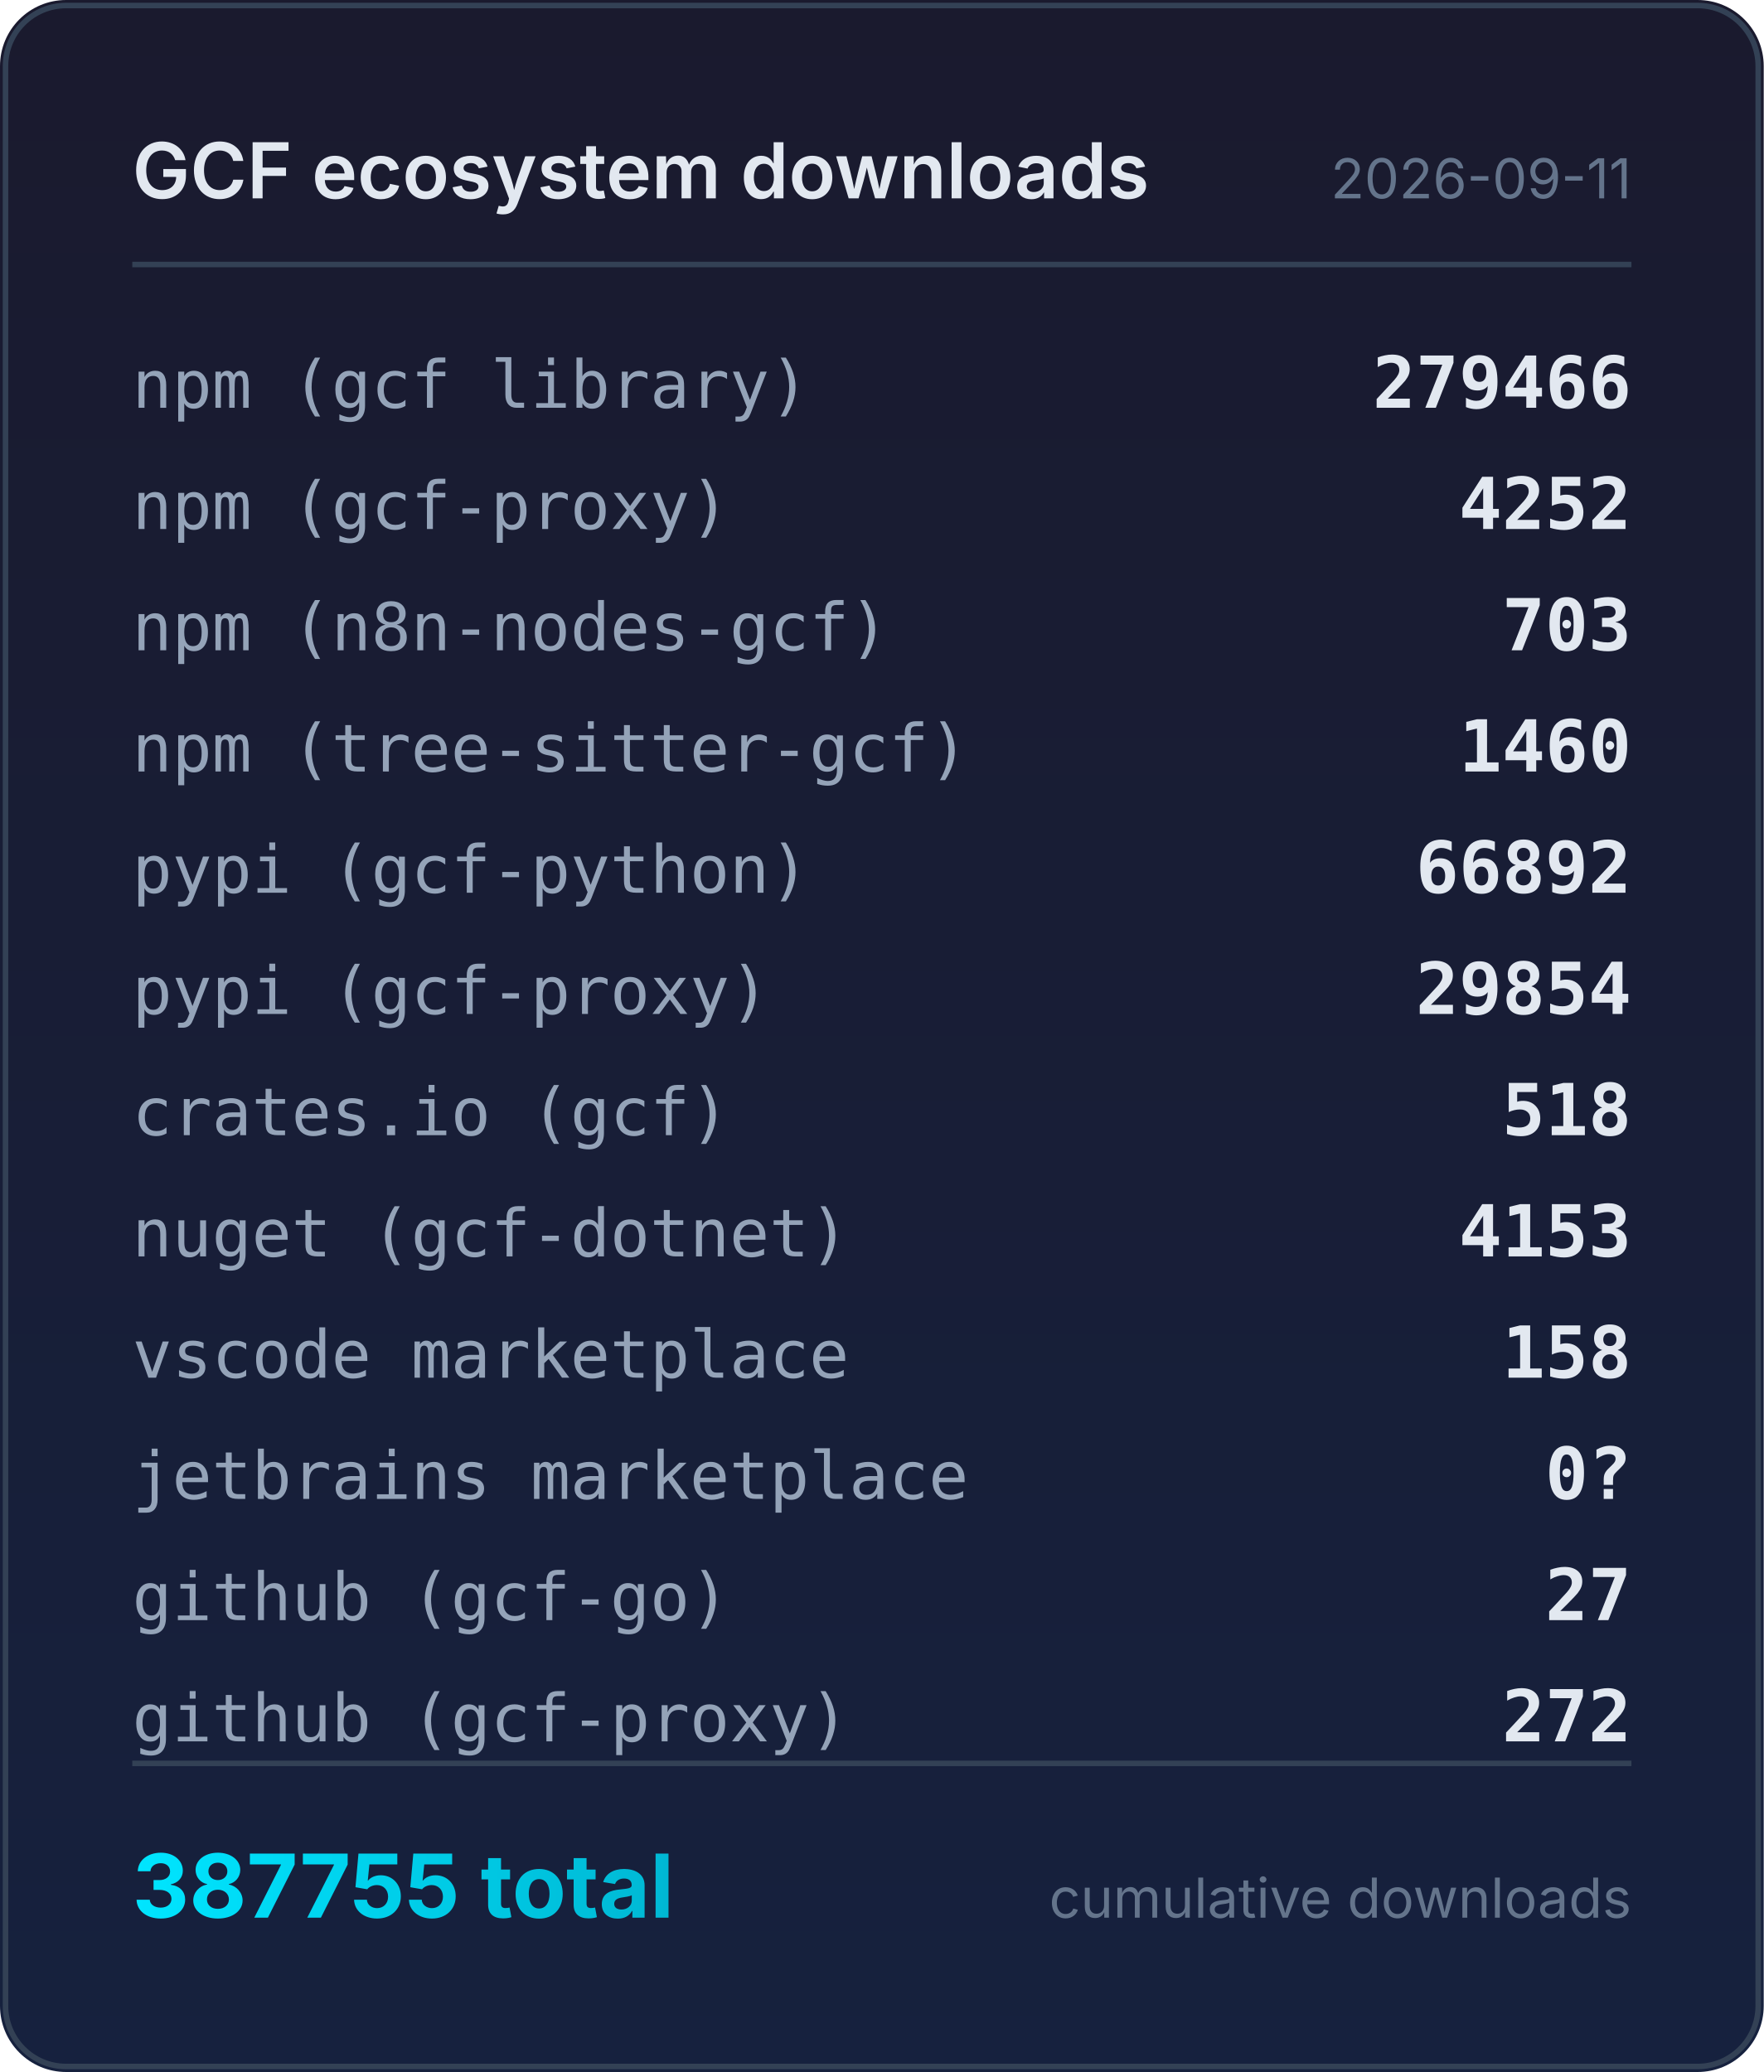
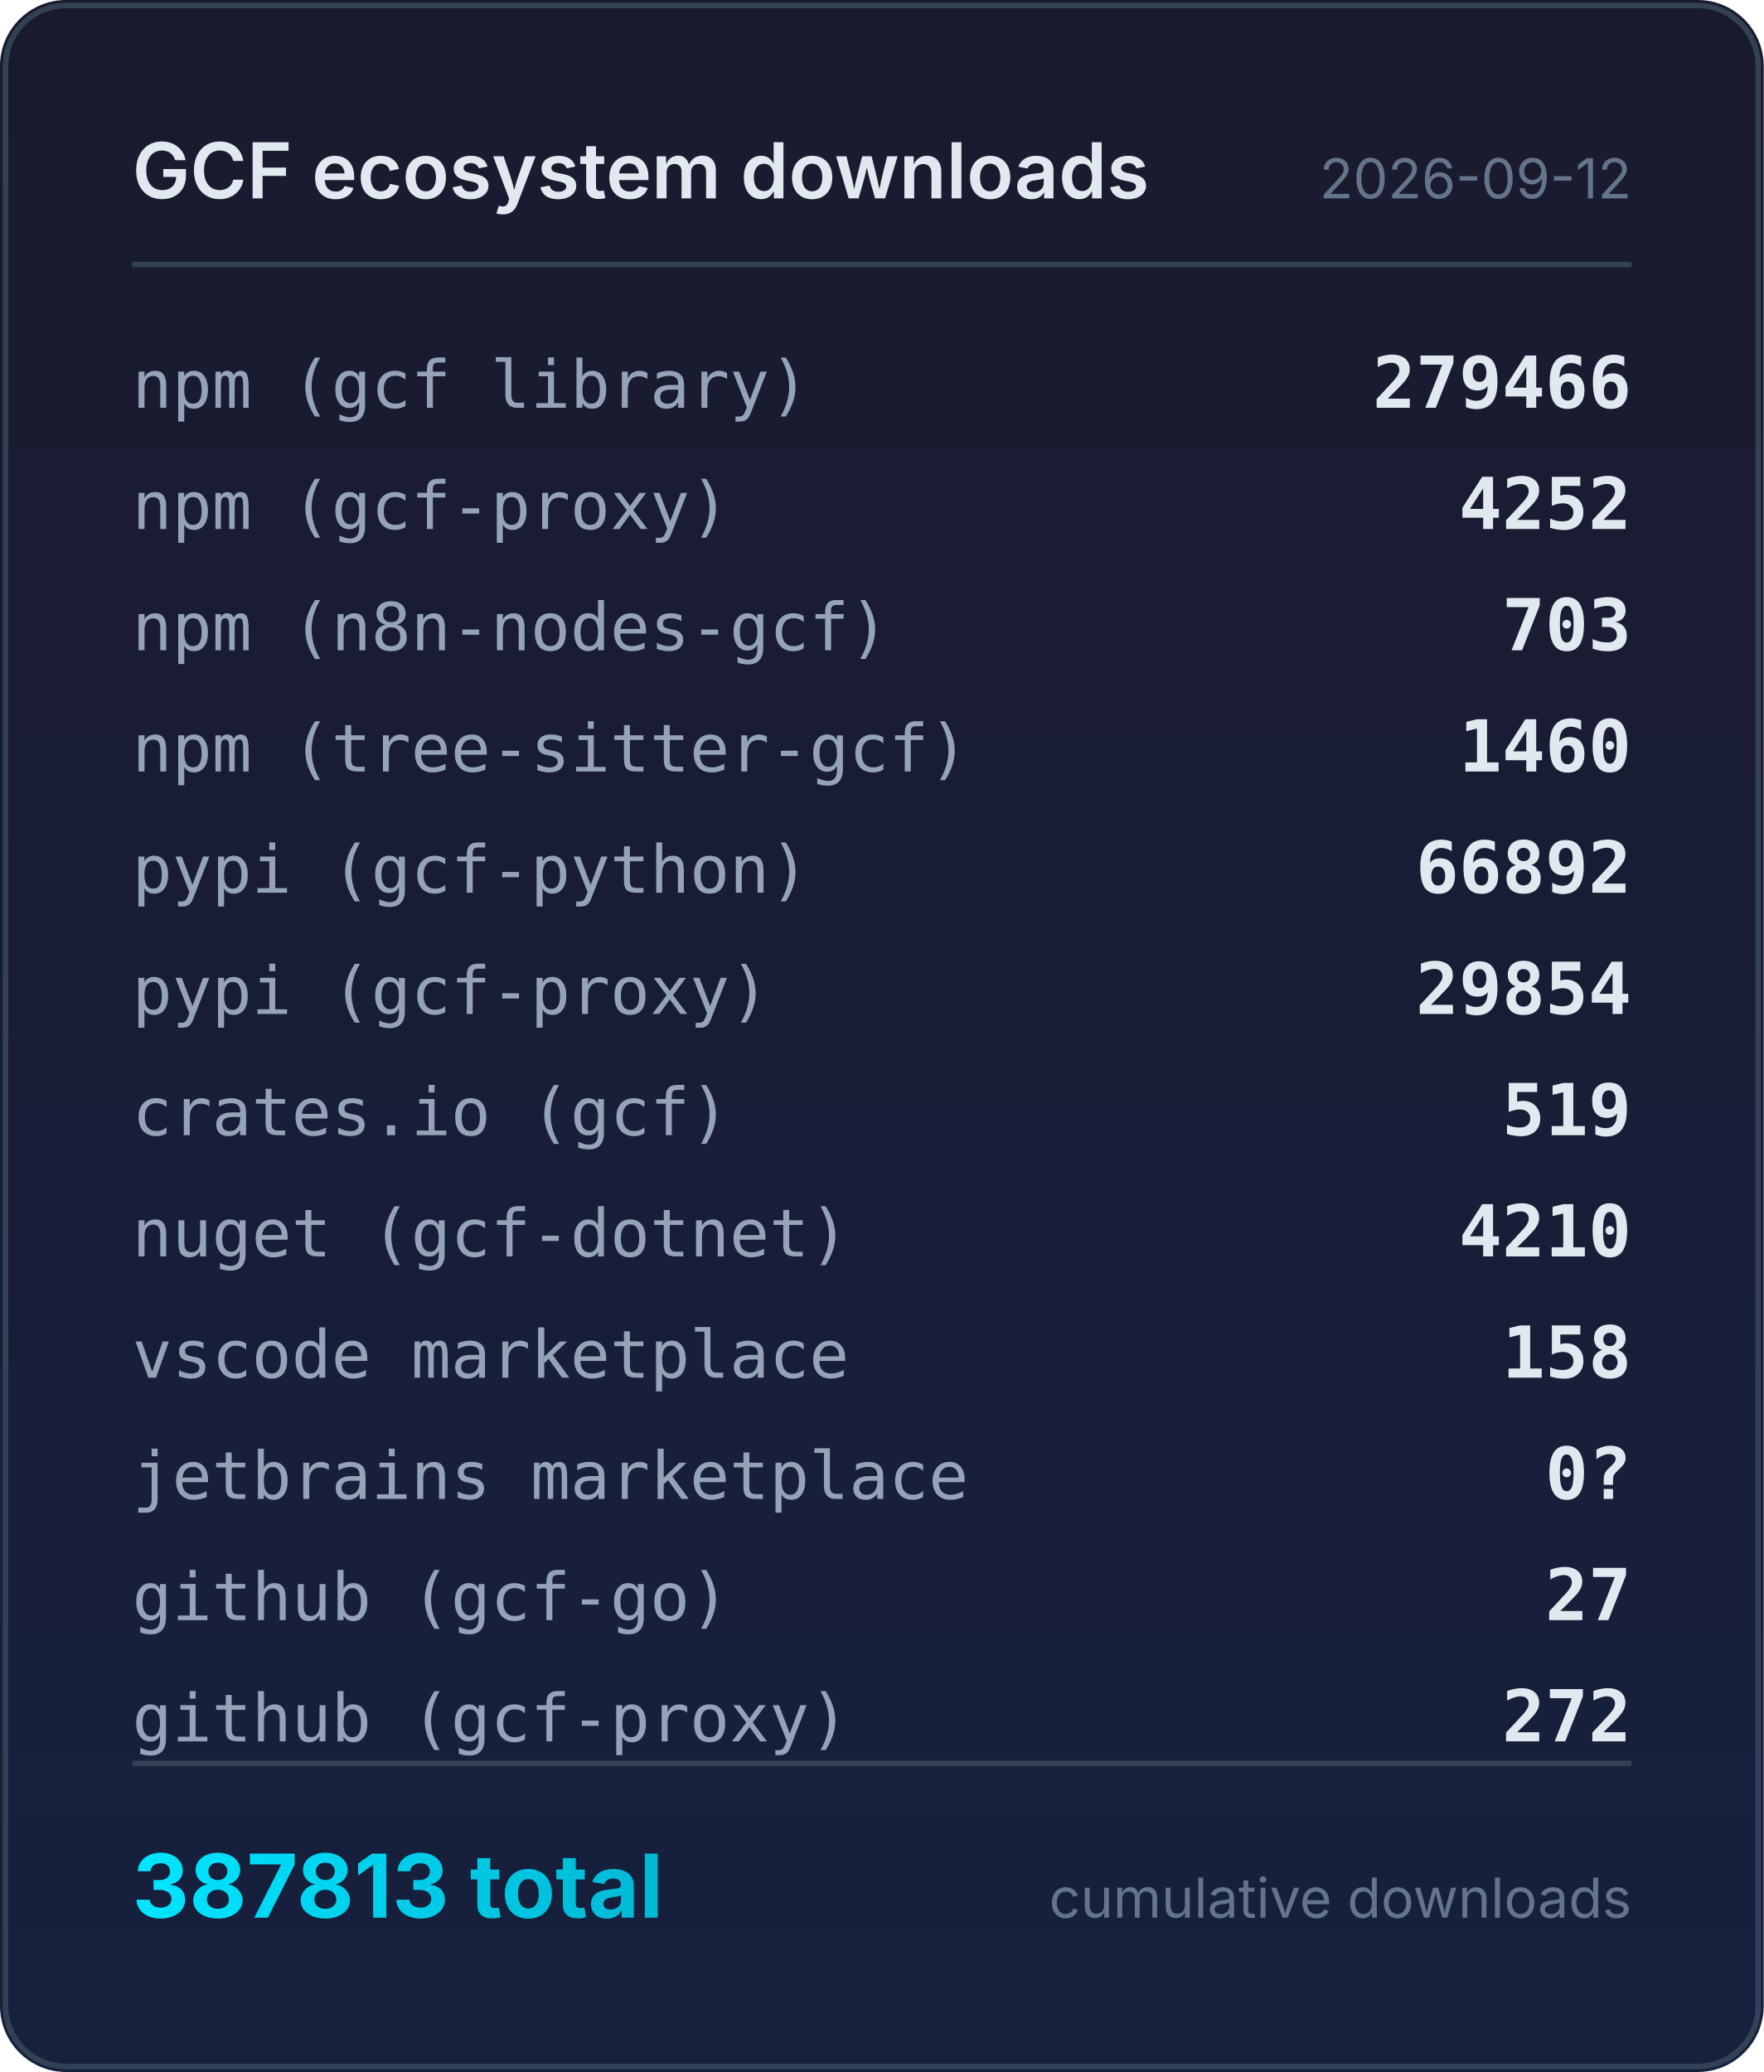
<svg xmlns="http://www.w3.org/2000/svg" width="320" height="376" viewBox="0 0 320 376">
  <defs>
    <linearGradient id="bg" x1="0" y1="0" x2="0" y2="1">
      <stop offset="0%" stop-color="#1a1a2e" />
      <stop offset="100%" stop-color="#16213e" />
    </linearGradient>
    <linearGradient id="accent" x1="0" y1="0" x2="1" y2="0">
      <stop offset="0%" stop-color="#00e5ff" />
      <stop offset="100%" stop-color="#00b8d4" />
    </linearGradient>
  </defs>
  <rect width="320" height="376" rx="12" fill="url(#bg)" />
  <rect x="1" y="1" width="318" height="374" rx="11" fill="none" stroke="#334155" stroke-width="1" />
  <text x="24" y="36" fill="#e2e8f0" font-family="system-ui,-apple-system,sans-serif" font-size="14" font-weight="600">GCF ecosystem downloads</text>
-   <text x="296" y="36" fill="#64748b" font-family="system-ui,-apple-system,sans-serif" font-size="10" text-anchor="end">2026-09-11</text>
+   <text x="296" y="36" fill="#64748b" font-family="system-ui,-apple-system,sans-serif" font-size="10" text-anchor="end">2026-09-12</text>
  <line x1="24" y1="48" x2="296" y2="48" stroke="#334155" stroke-width="1" />
  <text x="24" y="74" fill="#94a3b8" font-family="ui-monospace,monospace" font-size="12">npm (gcf library)</text>
  <text x="296" y="74" fill="#e2e8f0" font-family="ui-monospace,monospace" font-size="13" font-weight="600" text-anchor="end">279466</text>
  <text x="24" y="96" fill="#94a3b8" font-family="ui-monospace,monospace" font-size="12">npm (gcf-proxy)</text>
  <text x="296" y="96" fill="#e2e8f0" font-family="ui-monospace,monospace" font-size="13" font-weight="600" text-anchor="end">4252</text>
  <text x="24" y="118" fill="#94a3b8" font-family="ui-monospace,monospace" font-size="12">npm (n8n-nodes-gcf)</text>
  <text x="296" y="118" fill="#e2e8f0" font-family="ui-monospace,monospace" font-size="13" font-weight="600" text-anchor="end">703</text>
  <text x="24" y="140" fill="#94a3b8" font-family="ui-monospace,monospace" font-size="12">npm (tree-sitter-gcf)</text>
  <text x="296" y="140" fill="#e2e8f0" font-family="ui-monospace,monospace" font-size="13" font-weight="600" text-anchor="end">1460</text>
  <text x="24" y="162" fill="#94a3b8" font-family="ui-monospace,monospace" font-size="12">pypi (gcf-python)</text>
  <text x="296" y="162" fill="#e2e8f0" font-family="ui-monospace,monospace" font-size="13" font-weight="600" text-anchor="end">66892</text>
  <text x="24" y="184" fill="#94a3b8" font-family="ui-monospace,monospace" font-size="12">pypi (gcf-proxy)</text>
  <text x="296" y="184" fill="#e2e8f0" font-family="ui-monospace,monospace" font-size="13" font-weight="600" text-anchor="end">29854</text>
  <text x="24" y="206" fill="#94a3b8" font-family="ui-monospace,monospace" font-size="12">crates.io (gcf)</text>
-   <text x="296" y="206" fill="#e2e8f0" font-family="ui-monospace,monospace" font-size="13" font-weight="600" text-anchor="end">518</text>
+   <text x="296" y="206" fill="#e2e8f0" font-family="ui-monospace,monospace" font-size="13" font-weight="600" text-anchor="end">519</text>
  <text x="24" y="228" fill="#94a3b8" font-family="ui-monospace,monospace" font-size="12">nuget (gcf-dotnet)</text>
-   <text x="296" y="228" fill="#e2e8f0" font-family="ui-monospace,monospace" font-size="13" font-weight="600" text-anchor="end">4153</text>
+   <text x="296" y="228" fill="#e2e8f0" font-family="ui-monospace,monospace" font-size="13" font-weight="600" text-anchor="end">4210</text>
  <text x="24" y="250" fill="#94a3b8" font-family="ui-monospace,monospace" font-size="12">vscode marketplace</text>
  <text x="296" y="250" fill="#e2e8f0" font-family="ui-monospace,monospace" font-size="13" font-weight="600" text-anchor="end">158</text>
  <text x="24" y="272" fill="#94a3b8" font-family="ui-monospace,monospace" font-size="12">jetbrains marketplace</text>
  <text x="296" y="272" fill="#e2e8f0" font-family="ui-monospace,monospace" font-size="13" font-weight="600" text-anchor="end">0?</text>
  <text x="24" y="294" fill="#94a3b8" font-family="ui-monospace,monospace" font-size="12">github (gcf-go)</text>
  <text x="296" y="294" fill="#e2e8f0" font-family="ui-monospace,monospace" font-size="13" font-weight="600" text-anchor="end">27</text>
  <text x="24" y="316" fill="#94a3b8" font-family="ui-monospace,monospace" font-size="12">github (gcf-proxy)</text>
  <text x="296" y="316" fill="#e2e8f0" font-family="ui-monospace,monospace" font-size="13" font-weight="600" text-anchor="end">272</text>
  <line x1="24" y1="320" x2="296" y2="320" stroke="#334155" stroke-width="1" />
-   <text x="24" y="348" fill="url(#accent)" font-family="system-ui,-apple-system,sans-serif" font-size="16" font-weight="700">387755 total</text>
+   <text x="24" y="348" fill="url(#accent)" font-family="system-ui,-apple-system,sans-serif" font-size="16" font-weight="700">387813 total</text>
  <text x="296" y="348" fill="#64748b" font-family="system-ui,-apple-system,sans-serif" font-size="10" text-anchor="end">cumulative downloads</text>
</svg>
